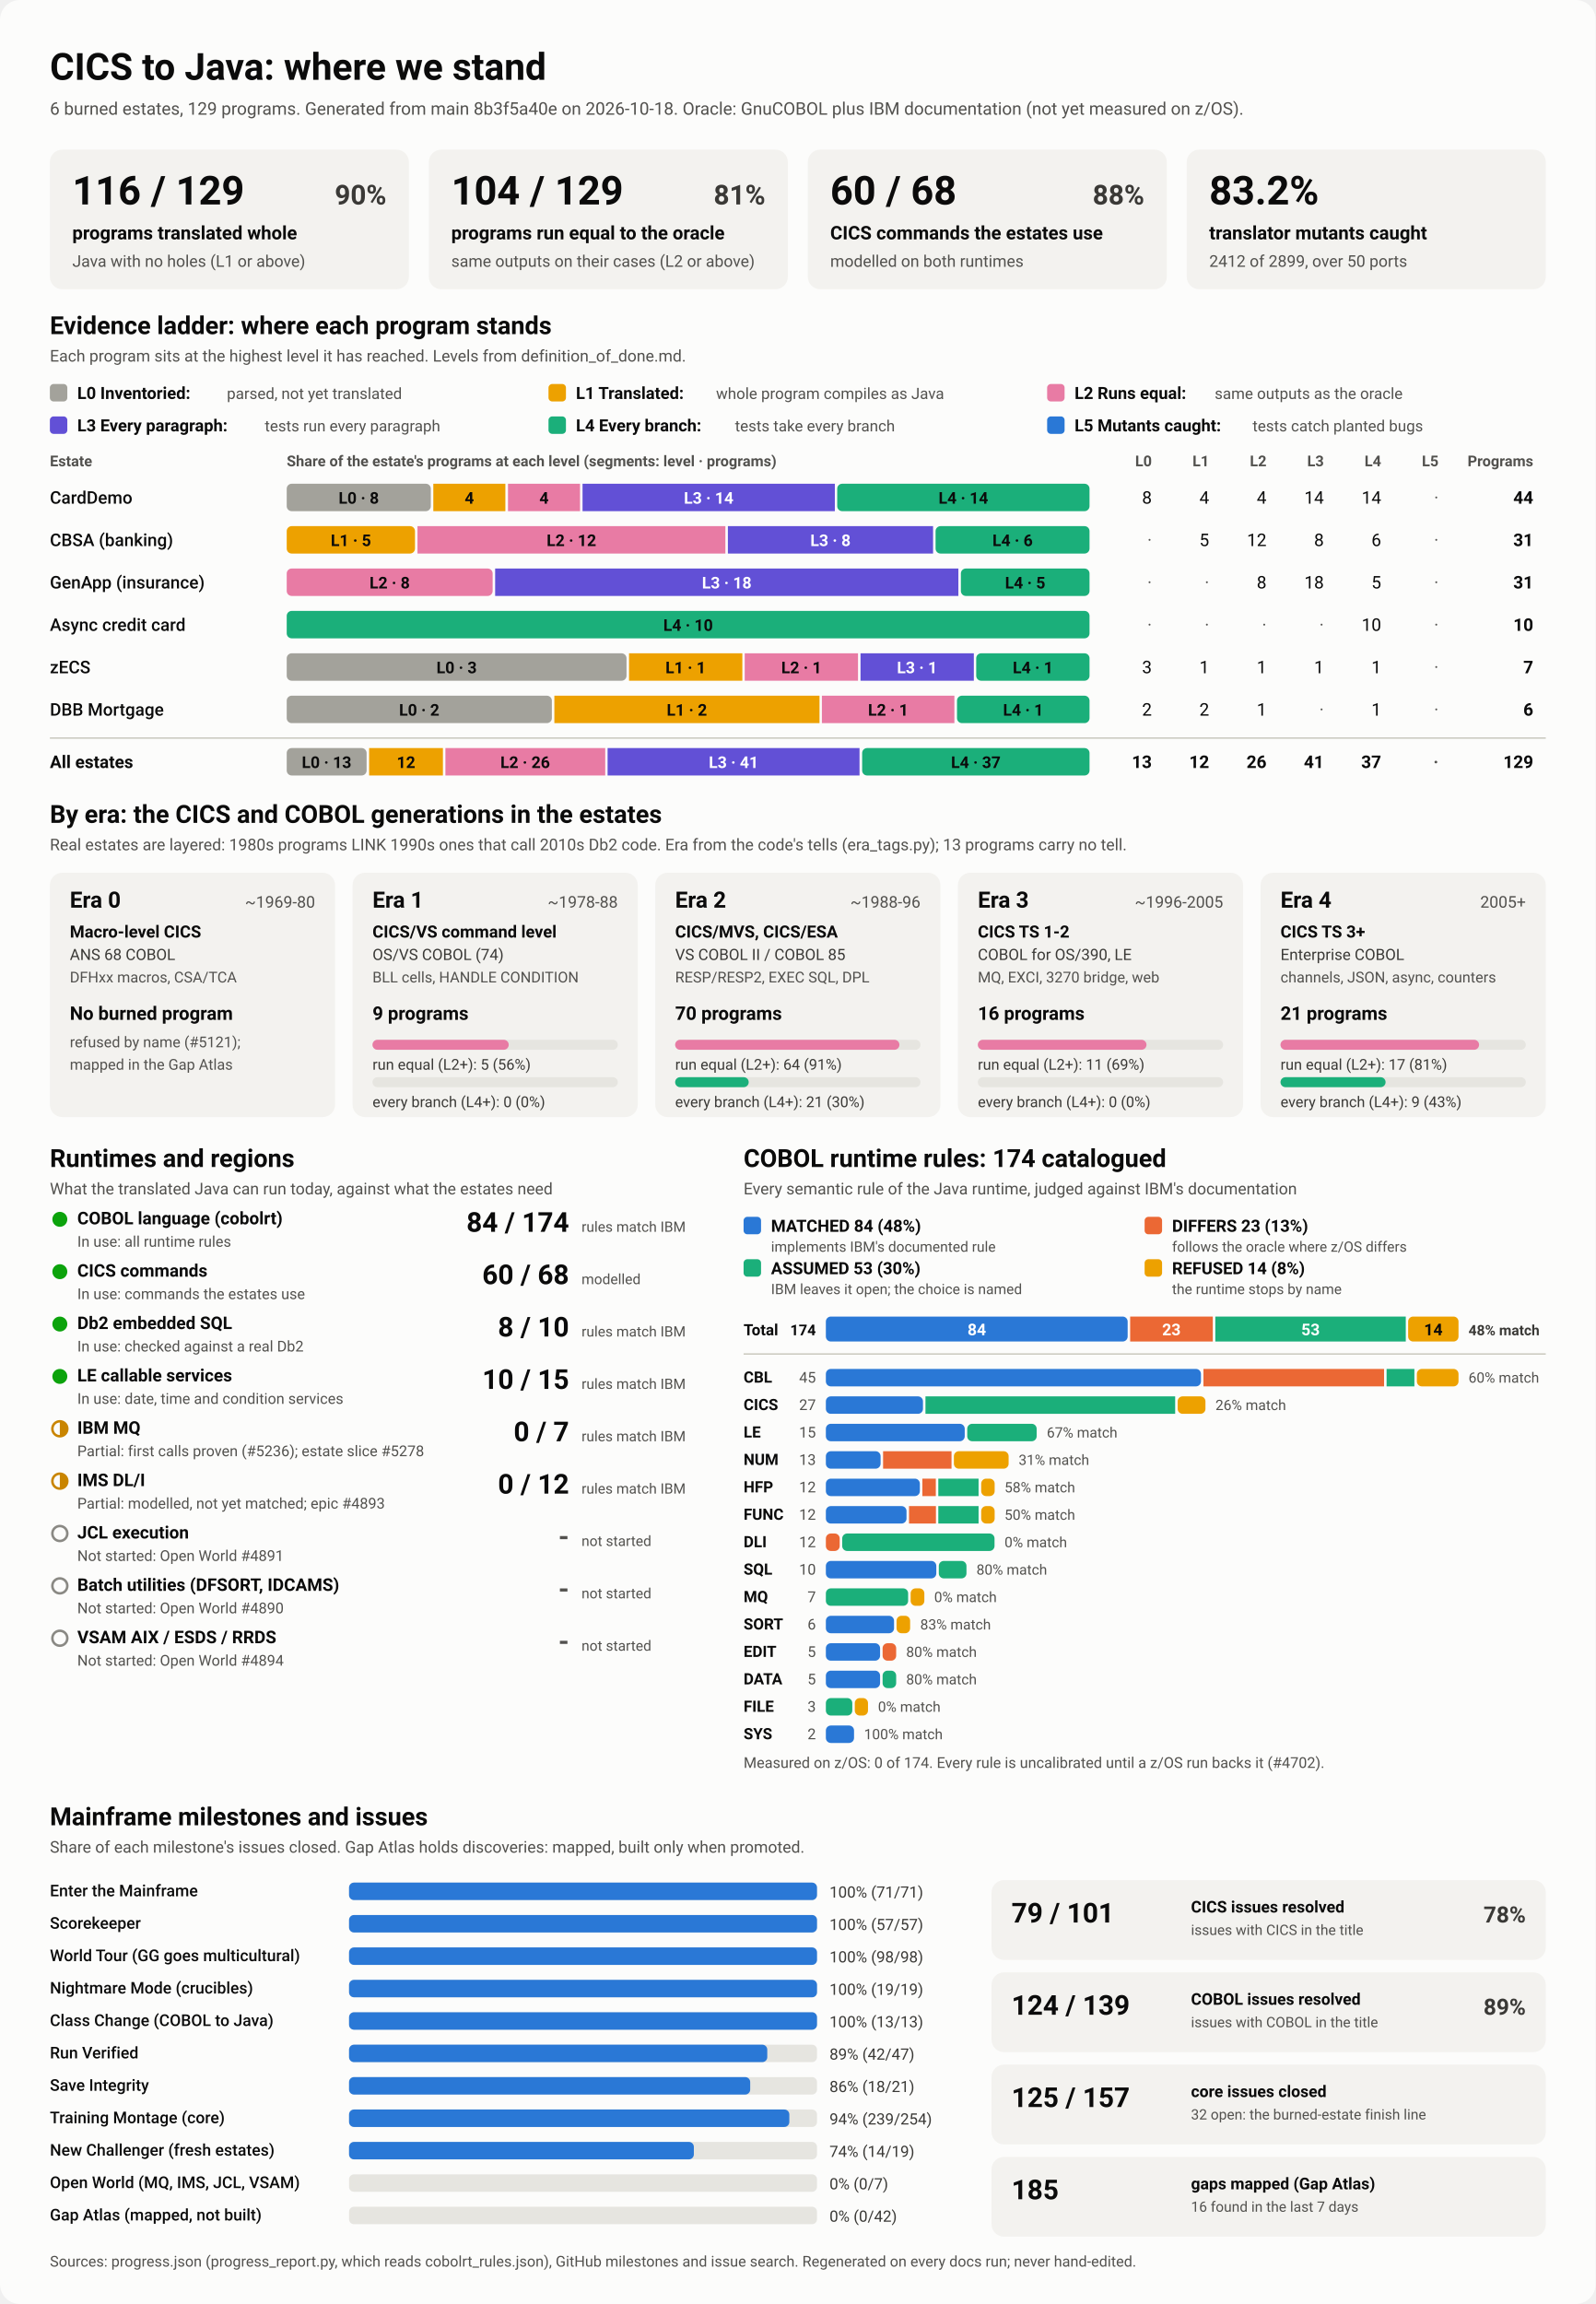
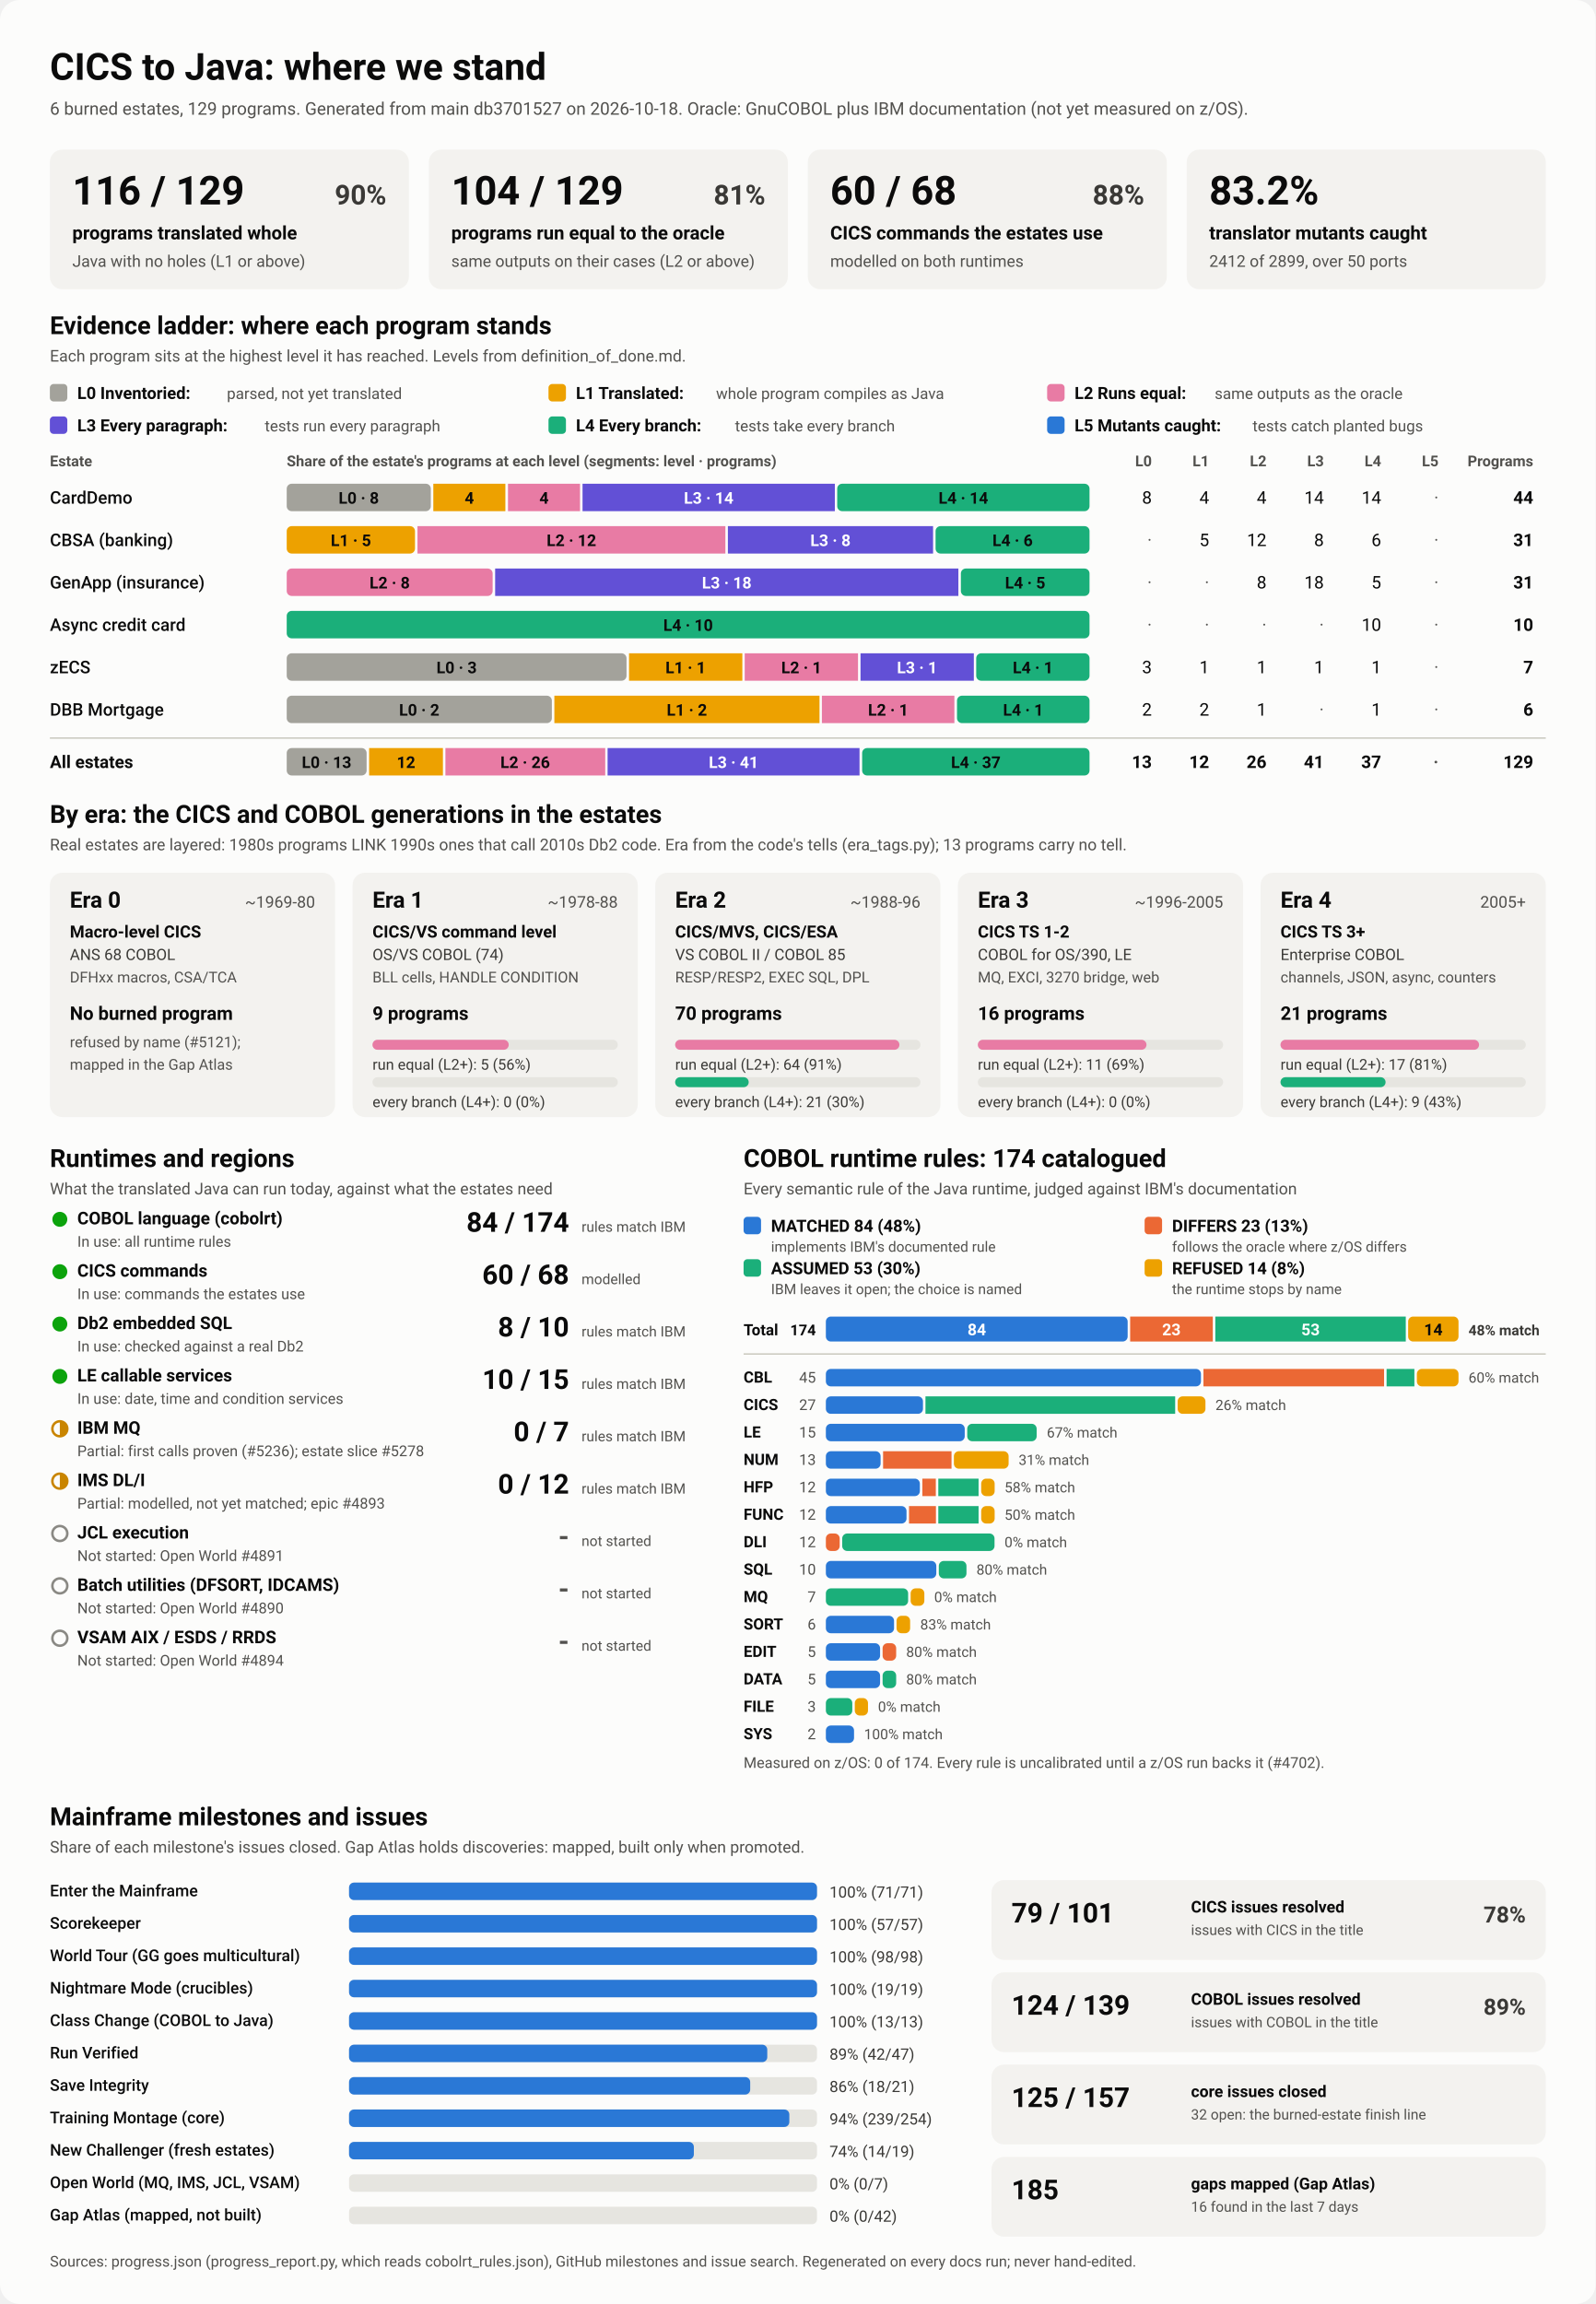
<svg xmlns="http://www.w3.org/2000/svg" viewBox="0 0 1280 1848" width="1280" height="1848" role="img" aria-labelledby="ttl">
  <style>
    svg { font-family: system-ui, -apple-system, 'Segoe UI', Roboto, Helvetica, Arial, sans-serif; }
    .bg { fill: #fcfcfb; }
    .card { fill: #f3f2ef; }
    .track { fill: #e6e5e0; }
    .rule { stroke: #c3c2b7; stroke-width: 1; }
    .t1 { fill: #0b0b0b; } .t2 { fill: #3a3936; } .t3 { fill: #52514e; }
    .on-dark { fill: #ffffff; } .on-light { fill: #0b0b0b; }
    .lv0 { fill: #a3a29b; } .lv1 { fill: #eda100; } .lv2 { fill: #e87ba4; } .lv3 { fill: #6250d6; } .lv4 { fill: #1baf7a; } .lv5 { fill: #2a78d6; } 
    .s0 { fill: #2a78d6; } .s1 { fill: #eb6834; } .s2 { fill: #1baf7a; } .s3 { fill: #eda100; } 
    .prog { fill: #2a78d6; }
    .st-good { fill: #0ca30c; } .st-warn { fill: none; stroke: #c98500; stroke-width: 2; }
    .st-warn-fill { fill: #c98500; } .st-none { fill: none; stroke: #8a8984; stroke-width: 2; }
    @media (prefers-color-scheme: dark) {
      .bg { fill: #1a1a19; } .card { fill: #242422; } .track { fill: #383835; } .rule { stroke: #52514e; }
      .t1 { fill: #f0efec; } .t2 { fill: #dddcd6; } .t3 { fill: #c3c2b7; }
      .on-light { fill: #0b0b0b; } .prog { fill: #3987e5; }
      .lv0 { fill: #6b6a64; } .lv1 { fill: #c98500; } .lv2 { fill: #d55181; } .lv3 { fill: #9085e9; } .lv4 { fill: #199e70; } .lv5 { fill: #3987e5; } 
      .s0 { fill: #3987e5; } .s1 { fill: #d95926; } .s2 { fill: #199e70; } .s3 { fill: #c98500; } 
    }
  </style>
  <rect class="bg" width="1280" height="1848" rx="16" />
  <text x="40.0" y="64.0" class="t1" font-size="30" font-weight="700" text-anchor="start">CICS to Java: where we stand</text>
-   <text x="40.0" y="92.0" class="t3" font-size="14" font-weight="400" text-anchor="start">6 burned estates, 129 programs. Generated from main 8b3f5a40e on 2026-10-18. Oracle: GnuCOBOL plus IBM documentation (not yet measured on z/OS).</text>
+   <text x="40.0" y="92.0" class="t3" font-size="14" font-weight="400" text-anchor="start">6 burned estates, 129 programs. Generated from main db3701527 on 2026-10-18. Oracle: GnuCOBOL plus IBM documentation (not yet measured on z/OS).</text>
  <rect x="40.0" y="120.0" width="288.0" height="112.0" rx="10" class="card" />
  <text x="58.0" y="164.0" class="t1" font-size="32" font-weight="700" text-anchor="start">116 / 129</text>
  <text x="310.0" y="164.0" class="t2" font-size="22" font-weight="600" text-anchor="end">90%</text>
  <text x="58.0" y="192.0" class="t1" font-size="15" font-weight="600" text-anchor="start">programs translated whole</text>
  <text x="58.0" y="214.0" class="t3" font-size="13" font-weight="400" text-anchor="start">Java with no holes (L1 or above)</text>
  <rect x="344.0" y="120.0" width="288.0" height="112.0" rx="10" class="card" />
  <text x="362.0" y="164.0" class="t1" font-size="32" font-weight="700" text-anchor="start">104 / 129</text>
  <text x="614.0" y="164.0" class="t2" font-size="22" font-weight="600" text-anchor="end">81%</text>
  <text x="362.0" y="192.0" class="t1" font-size="15" font-weight="600" text-anchor="start">programs run equal to the oracle</text>
  <text x="362.0" y="214.0" class="t3" font-size="13" font-weight="400" text-anchor="start">same outputs on their cases (L2 or above)</text>
  <rect x="648.0" y="120.0" width="288.0" height="112.0" rx="10" class="card" />
  <text x="666.0" y="164.0" class="t1" font-size="32" font-weight="700" text-anchor="start">60 / 68</text>
  <text x="918.0" y="164.0" class="t2" font-size="22" font-weight="600" text-anchor="end">88%</text>
  <text x="666.0" y="192.0" class="t1" font-size="15" font-weight="600" text-anchor="start">CICS commands the estates use</text>
  <text x="666.0" y="214.0" class="t3" font-size="13" font-weight="400" text-anchor="start">modelled on both runtimes</text>
  <rect x="952.0" y="120.0" width="288.0" height="112.0" rx="10" class="card" />
  <text x="970.0" y="164.0" class="t1" font-size="32" font-weight="700" text-anchor="start">83.2%</text>
  <text x="970.0" y="192.0" class="t1" font-size="15" font-weight="600" text-anchor="start">translator mutants caught</text>
  <text x="970.0" y="214.0" class="t3" font-size="13" font-weight="400" text-anchor="start">2412 of 2899, over 50 ports</text>
  <text x="40.0" y="268.0" class="t1" font-size="20" font-weight="700" text-anchor="start">Evidence ladder: where each program stands</text>
  <text x="40.0" y="290.0" class="t3" font-size="13" font-weight="400" text-anchor="start">Each program sits at the highest level it has reached. Levels from definition_of_done.md.</text>
  <rect x="40.0" y="308.0" width="14.0" height="14.0" rx="3" class="lv0" />
  <text x="62.0" y="320.0" class="t1" font-size="13.5" font-weight="600" text-anchor="start">L0 Inventoried:</text>
  <text x="182.0" y="320.0" class="t3" font-size="12.5" font-weight="400" text-anchor="start">parsed, not yet translated</text>
  <rect x="440.0" y="308.0" width="14.0" height="14.0" rx="3" class="lv1" />
  <text x="462.0" y="320.0" class="t1" font-size="13.5" font-weight="600" text-anchor="start">L1 Translated:</text>
  <text x="574.4" y="320.0" class="t3" font-size="12.5" font-weight="400" text-anchor="start">whole program compiles as Java</text>
  <rect x="840.0" y="308.0" width="14.0" height="14.0" rx="3" class="lv2" />
  <text x="862.0" y="320.0" class="t1" font-size="13.5" font-weight="600" text-anchor="start">L2 Runs equal:</text>
  <text x="974.4" y="320.0" class="t3" font-size="12.5" font-weight="400" text-anchor="start">same outputs as the oracle</text>
  <rect x="40.0" y="334.0" width="14.0" height="14.0" rx="3" class="lv3" />
  <text x="62.0" y="346.0" class="t1" font-size="13.5" font-weight="600" text-anchor="start">L3 Every paragraph:</text>
  <text x="212.4" y="346.0" class="t3" font-size="12.5" font-weight="400" text-anchor="start">tests run every paragraph</text>
  <rect x="440.0" y="334.0" width="14.0" height="14.0" rx="3" class="lv4" />
  <text x="462.0" y="346.0" class="t1" font-size="13.5" font-weight="600" text-anchor="start">L4 Every branch:</text>
  <text x="589.6" y="346.0" class="t3" font-size="12.5" font-weight="400" text-anchor="start">tests take every branch</text>
  <rect x="840.0" y="334.0" width="14.0" height="14.0" rx="3" class="lv5" />
  <text x="862.0" y="346.0" class="t1" font-size="13.5" font-weight="600" text-anchor="start">L5 Mutants caught:</text>
  <text x="1004.8" y="346.0" class="t3" font-size="12.5" font-weight="400" text-anchor="start">tests catch planted bugs</text>
  <text x="40.0" y="374.0" class="t3" font-size="12" font-weight="600" text-anchor="start">Estate</text>
  <text x="230.0" y="374.0" class="t3" font-size="12" font-weight="600" text-anchor="start">Share of the estate's programs at each level (segments: level · programs)</text>
  <text x="924.0" y="374.0" class="t3" font-size="12" font-weight="600" text-anchor="end">L0</text>
  <text x="970.0" y="374.0" class="t3" font-size="12" font-weight="600" text-anchor="end">L1</text>
  <text x="1016.0" y="374.0" class="t3" font-size="12" font-weight="600" text-anchor="end">L2</text>
  <text x="1062.0" y="374.0" class="t3" font-size="12" font-weight="600" text-anchor="end">L3</text>
  <text x="1108.0" y="374.0" class="t3" font-size="12" font-weight="600" text-anchor="end">L4</text>
  <text x="1154.0" y="374.0" class="t3" font-size="12" font-weight="600" text-anchor="end">L5</text>
  <text x="1230.0" y="374.0" class="t3" font-size="12" font-weight="600" text-anchor="end">Programs</text>
  <text x="40.0" y="404.0" class="t1" font-size="14" font-weight="500" text-anchor="start">CardDemo</text>
  <rect x="230.0" y="388.0" width="115.6" height="22.0" rx="4" class="lv0" />
  <text x="287.8" y="404.0" class="on-light" font-size="13" font-weight="600" text-anchor="middle">L0 · 8</text>
  <rect x="347.6" y="388.0" width="57.8" height="22.0" rx="0" class="lv1" />
  <text x="376.5" y="404.0" class="on-light" font-size="13" font-weight="600" text-anchor="middle">4</text>
  <rect x="407.5" y="388.0" width="57.8" height="22.0" rx="0" class="lv2" />
  <text x="436.4" y="404.0" class="on-light" font-size="13" font-weight="600" text-anchor="middle">4</text>
  <rect x="467.3" y="388.0" width="202.4" height="22.0" rx="0" class="lv3" />
  <text x="568.5" y="404.0" class="on-dark" font-size="13" font-weight="600" text-anchor="middle">L3 · 14</text>
  <rect x="671.6" y="388.0" width="202.4" height="22.0" rx="4" class="lv4" />
  <text x="772.8" y="404.0" class="on-light" font-size="13" font-weight="600" text-anchor="middle">L4 · 14</text>
  <text x="924.0" y="404.0" class="t1" font-size="14" font-weight="400" text-anchor="end">8</text>
  <text x="970.0" y="404.0" class="t1" font-size="14" font-weight="400" text-anchor="end">4</text>
  <text x="1016.0" y="404.0" class="t1" font-size="14" font-weight="400" text-anchor="end">4</text>
  <text x="1062.0" y="404.0" class="t1" font-size="14" font-weight="400" text-anchor="end">14</text>
  <text x="1108.0" y="404.0" class="t1" font-size="14" font-weight="400" text-anchor="end">14</text>
  <text x="1154.0" y="404.0" class="t3" font-size="14" font-weight="400" text-anchor="end">·</text>
  <text x="1230.0" y="404.0" class="t1" font-size="14" font-weight="700" text-anchor="end">44</text>
  <text x="40.0" y="438.0" class="t1" font-size="14" font-weight="500" text-anchor="start">CBSA (banking)</text>
  <rect x="230.0" y="422.0" width="102.9" height="22.0" rx="4" class="lv1" />
  <text x="281.5" y="438.0" class="on-light" font-size="13" font-weight="600" text-anchor="middle">L1 · 5</text>
  <rect x="334.9" y="422.0" width="247.0" height="22.0" rx="0" class="lv2" />
  <text x="458.4" y="438.0" class="on-light" font-size="13" font-weight="600" text-anchor="middle">L2 · 12</text>
  <rect x="583.9" y="422.0" width="164.6" height="22.0" rx="0" class="lv3" />
  <text x="666.2" y="438.0" class="on-dark" font-size="13" font-weight="600" text-anchor="middle">L3 · 8</text>
  <rect x="750.5" y="422.0" width="123.5" height="22.0" rx="4" class="lv4" />
  <text x="812.3" y="438.0" class="on-light" font-size="13" font-weight="600" text-anchor="middle">L4 · 6</text>
  <text x="924.0" y="438.0" class="t3" font-size="14" font-weight="400" text-anchor="end">·</text>
  <text x="970.0" y="438.0" class="t1" font-size="14" font-weight="400" text-anchor="end">5</text>
  <text x="1016.0" y="438.0" class="t1" font-size="14" font-weight="400" text-anchor="end">12</text>
  <text x="1062.0" y="438.0" class="t1" font-size="14" font-weight="400" text-anchor="end">8</text>
  <text x="1108.0" y="438.0" class="t1" font-size="14" font-weight="400" text-anchor="end">6</text>
  <text x="1154.0" y="438.0" class="t3" font-size="14" font-weight="400" text-anchor="end">·</text>
  <text x="1230.0" y="438.0" class="t1" font-size="14" font-weight="700" text-anchor="end">31</text>
  <text x="40.0" y="472.0" class="t1" font-size="14" font-weight="500" text-anchor="start">GenApp (insurance)</text>
  <rect x="230.0" y="456.0" width="165.2" height="22.0" rx="4" class="lv2" />
  <text x="312.6" y="472.0" class="on-light" font-size="13" font-weight="600" text-anchor="middle">L2 · 8</text>
  <rect x="397.2" y="456.0" width="371.6" height="22.0" rx="0" class="lv3" />
  <text x="583.0" y="472.0" class="on-dark" font-size="13" font-weight="600" text-anchor="middle">L3 · 18</text>
  <rect x="770.8" y="456.0" width="103.2" height="22.0" rx="4" class="lv4" />
  <text x="822.4" y="472.0" class="on-light" font-size="13" font-weight="600" text-anchor="middle">L4 · 5</text>
  <text x="924.0" y="472.0" class="t3" font-size="14" font-weight="400" text-anchor="end">·</text>
  <text x="970.0" y="472.0" class="t3" font-size="14" font-weight="400" text-anchor="end">·</text>
  <text x="1016.0" y="472.0" class="t1" font-size="14" font-weight="400" text-anchor="end">8</text>
  <text x="1062.0" y="472.0" class="t1" font-size="14" font-weight="400" text-anchor="end">18</text>
  <text x="1108.0" y="472.0" class="t1" font-size="14" font-weight="400" text-anchor="end">5</text>
  <text x="1154.0" y="472.0" class="t3" font-size="14" font-weight="400" text-anchor="end">·</text>
  <text x="1230.0" y="472.0" class="t1" font-size="14" font-weight="700" text-anchor="end">31</text>
  <text x="40.0" y="506.0" class="t1" font-size="14" font-weight="500" text-anchor="start">Async credit card</text>
  <rect x="230.0" y="490.0" width="644.0" height="22.0" rx="4" class="lv4" />
  <text x="552.0" y="506.0" class="on-light" font-size="13" font-weight="600" text-anchor="middle">L4 · 10</text>
  <text x="924.0" y="506.0" class="t3" font-size="14" font-weight="400" text-anchor="end">·</text>
  <text x="970.0" y="506.0" class="t3" font-size="14" font-weight="400" text-anchor="end">·</text>
  <text x="1016.0" y="506.0" class="t3" font-size="14" font-weight="400" text-anchor="end">·</text>
  <text x="1062.0" y="506.0" class="t3" font-size="14" font-weight="400" text-anchor="end">·</text>
  <text x="1108.0" y="506.0" class="t1" font-size="14" font-weight="400" text-anchor="end">10</text>
  <text x="1154.0" y="506.0" class="t3" font-size="14" font-weight="400" text-anchor="end">·</text>
  <text x="1230.0" y="506.0" class="t1" font-size="14" font-weight="700" text-anchor="end">10</text>
  <text x="40.0" y="540.0" class="t1" font-size="14" font-weight="500" text-anchor="start">zECS</text>
  <rect x="230.0" y="524.0" width="272.6" height="22.0" rx="4" class="lv0" />
  <text x="366.3" y="540.0" class="on-light" font-size="13" font-weight="600" text-anchor="middle">L0 · 3</text>
  <rect x="504.6" y="524.0" width="90.9" height="22.0" rx="0" class="lv1" />
  <text x="550.0" y="540.0" class="on-light" font-size="13" font-weight="600" text-anchor="middle">L1 · 1</text>
  <rect x="597.4" y="524.0" width="90.9" height="22.0" rx="0" class="lv2" />
  <text x="642.9" y="540.0" class="on-light" font-size="13" font-weight="600" text-anchor="middle">L2 · 1</text>
  <rect x="690.3" y="524.0" width="90.9" height="22.0" rx="0" class="lv3" />
  <text x="735.7" y="540.0" class="on-dark" font-size="13" font-weight="600" text-anchor="middle">L3 · 1</text>
  <rect x="783.1" y="524.0" width="90.9" height="22.0" rx="4" class="lv4" />
  <text x="828.6" y="540.0" class="on-light" font-size="13" font-weight="600" text-anchor="middle">L4 · 1</text>
  <text x="924.0" y="540.0" class="t1" font-size="14" font-weight="400" text-anchor="end">3</text>
  <text x="970.0" y="540.0" class="t1" font-size="14" font-weight="400" text-anchor="end">1</text>
  <text x="1016.0" y="540.0" class="t1" font-size="14" font-weight="400" text-anchor="end">1</text>
  <text x="1062.0" y="540.0" class="t1" font-size="14" font-weight="400" text-anchor="end">1</text>
  <text x="1108.0" y="540.0" class="t1" font-size="14" font-weight="400" text-anchor="end">1</text>
  <text x="1154.0" y="540.0" class="t3" font-size="14" font-weight="400" text-anchor="end">·</text>
  <text x="1230.0" y="540.0" class="t1" font-size="14" font-weight="700" text-anchor="end">7</text>
  <text x="40.0" y="574.0" class="t1" font-size="14" font-weight="500" text-anchor="start">DBB Mortgage</text>
  <rect x="230.0" y="558.0" width="212.7" height="22.0" rx="4" class="lv0" />
  <text x="336.3" y="574.0" class="on-light" font-size="13" font-weight="600" text-anchor="middle">L0 · 2</text>
  <rect x="444.7" y="558.0" width="212.7" height="22.0" rx="0" class="lv1" />
  <text x="551.0" y="574.0" class="on-light" font-size="13" font-weight="600" text-anchor="middle">L1 · 2</text>
  <rect x="659.3" y="558.0" width="106.3" height="22.0" rx="0" class="lv2" />
  <text x="712.5" y="574.0" class="on-light" font-size="13" font-weight="600" text-anchor="middle">L2 · 1</text>
  <rect x="767.7" y="558.0" width="106.3" height="22.0" rx="4" class="lv4" />
  <text x="820.8" y="574.0" class="on-light" font-size="13" font-weight="600" text-anchor="middle">L4 · 1</text>
  <text x="924.0" y="574.0" class="t1" font-size="14" font-weight="400" text-anchor="end">2</text>
  <text x="970.0" y="574.0" class="t1" font-size="14" font-weight="400" text-anchor="end">2</text>
  <text x="1016.0" y="574.0" class="t1" font-size="14" font-weight="400" text-anchor="end">1</text>
  <text x="1062.0" y="574.0" class="t3" font-size="14" font-weight="400" text-anchor="end">·</text>
  <text x="1108.0" y="574.0" class="t1" font-size="14" font-weight="400" text-anchor="end">1</text>
  <text x="1154.0" y="574.0" class="t3" font-size="14" font-weight="400" text-anchor="end">·</text>
  <text x="1230.0" y="574.0" class="t1" font-size="14" font-weight="700" text-anchor="end">6</text>
  <line x1="40" x2="1240" y1="592" y2="592" class="rule" />
  <text x="40.0" y="616.0" class="t1" font-size="14" font-weight="700" text-anchor="start">All estates</text>
  <rect x="230.0" y="600.0" width="64.1" height="22.0" rx="4" class="lv0" />
  <text x="262.0" y="616.0" class="on-light" font-size="13" font-weight="600" text-anchor="middle">L0 · 13</text>
  <rect x="296.1" y="600.0" width="59.2" height="22.0" rx="0" class="lv1" />
  <text x="325.7" y="616.0" class="on-light" font-size="13" font-weight="600" text-anchor="middle">12</text>
  <rect x="357.3" y="600.0" width="128.2" height="22.0" rx="0" class="lv2" />
  <text x="421.3" y="616.0" class="on-light" font-size="13" font-weight="600" text-anchor="middle">L2 · 26</text>
  <rect x="487.4" y="600.0" width="202.1" height="22.0" rx="0" class="lv3" />
  <text x="588.5" y="616.0" class="on-dark" font-size="13" font-weight="600" text-anchor="middle">L3 · 41</text>
  <rect x="691.6" y="600.0" width="182.4" height="22.0" rx="4" class="lv4" />
  <text x="782.8" y="616.0" class="on-light" font-size="13" font-weight="600" text-anchor="middle">L4 · 37</text>
  <text x="924.0" y="616.0" class="t1" font-size="14" font-weight="700" text-anchor="end">13</text>
  <text x="970.0" y="616.0" class="t1" font-size="14" font-weight="700" text-anchor="end">12</text>
  <text x="1016.0" y="616.0" class="t1" font-size="14" font-weight="700" text-anchor="end">26</text>
  <text x="1062.0" y="616.0" class="t1" font-size="14" font-weight="700" text-anchor="end">41</text>
  <text x="1108.0" y="616.0" class="t1" font-size="14" font-weight="700" text-anchor="end">37</text>
  <text x="1154.0" y="616.0" class="t3" font-size="14" font-weight="700" text-anchor="end">·</text>
  <text x="1230.0" y="616.0" class="t1" font-size="14" font-weight="700" text-anchor="end">129</text>
  <text x="40.0" y="660.0" class="t1" font-size="20" font-weight="700" text-anchor="start">By era: the CICS and COBOL generations in the estates</text>
  <text x="40.0" y="682.0" class="t3" font-size="13" font-weight="400" text-anchor="start">Real estates are layered: 1980s programs LINK 1990s ones that call 2010s Db2 code. Era from the code's tells (era_tags.py); 13 programs carry no tell.</text>
  <rect x="40.0" y="700.0" width="228.8" height="196.0" rx="10" class="card" />
  <text x="56.0" y="728.0" class="t1" font-size="18" font-weight="700" text-anchor="start">Era 0</text>
  <text x="252.8" y="728.0" class="t3" font-size="13" font-weight="400" text-anchor="end">~1969-80</text>
  <text x="56.0" y="752.0" class="t1" font-size="13.5" font-weight="600" text-anchor="start">Macro-level CICS</text>
  <text x="56.0" y="770.0" class="t2" font-size="12.5" font-weight="400" text-anchor="start">ANS 68 COBOL</text>
  <text x="56.0" y="788.0" class="t3" font-size="12" font-weight="400" text-anchor="start">DFHxx macros, CSA/TCA</text>
  <text x="56.0" y="818.0" class="t1" font-size="15" font-weight="700" text-anchor="start">No burned program</text>
  <text x="56.0" y="840.0" class="t3" font-size="12" font-weight="400" text-anchor="start">refused by name (#5121);</text>
  <text x="56.0" y="858.0" class="t3" font-size="12" font-weight="400" text-anchor="start">mapped in the Gap Atlas</text>
  <rect x="282.8" y="700.0" width="228.8" height="196.0" rx="10" class="card" />
  <text x="298.8" y="728.0" class="t1" font-size="18" font-weight="700" text-anchor="start">Era 1</text>
  <text x="495.6" y="728.0" class="t3" font-size="13" font-weight="400" text-anchor="end">~1978-88</text>
  <text x="298.8" y="752.0" class="t1" font-size="13.5" font-weight="600" text-anchor="start">CICS/VS command level</text>
  <text x="298.8" y="770.0" class="t2" font-size="12.5" font-weight="400" text-anchor="start">OS/VS COBOL (74)</text>
  <text x="298.8" y="788.0" class="t3" font-size="12" font-weight="400" text-anchor="start">BLL cells, HANDLE CONDITION</text>
  <text x="298.8" y="818.0" class="t1" font-size="15" font-weight="700" text-anchor="start">9 programs</text>
  <rect x="298.8" y="834.0" width="196.8" height="8.0" rx="4" class="track" />
  <rect x="298.8" y="834.0" width="109.3" height="8.0" rx="4" class="lv2" />
  <text x="298.8" y="858.0" class="t2" font-size="12" font-weight="400" text-anchor="start">run equal (L2+): 5 (56%)</text>
  <rect x="298.8" y="864.0" width="196.8" height="8.0" rx="4" class="track" />
  <text x="298.8" y="888.0" class="t2" font-size="12" font-weight="400" text-anchor="start">every branch (L4+): 0 (0%)</text>
  <rect x="525.6" y="700.0" width="228.8" height="196.0" rx="10" class="card" />
  <text x="541.6" y="728.0" class="t1" font-size="18" font-weight="700" text-anchor="start">Era 2</text>
  <text x="738.4" y="728.0" class="t3" font-size="13" font-weight="400" text-anchor="end">~1988-96</text>
  <text x="541.6" y="752.0" class="t1" font-size="13.5" font-weight="600" text-anchor="start">CICS/MVS, CICS/ESA</text>
  <text x="541.6" y="770.0" class="t2" font-size="12.5" font-weight="400" text-anchor="start">VS COBOL II / COBOL 85</text>
  <text x="541.6" y="788.0" class="t3" font-size="12" font-weight="400" text-anchor="start">RESP/RESP2, EXEC SQL, DPL</text>
  <text x="541.6" y="818.0" class="t1" font-size="15" font-weight="700" text-anchor="start">70 programs</text>
  <rect x="541.6" y="834.0" width="196.8" height="8.0" rx="4" class="track" />
  <rect x="541.6" y="834.0" width="179.9" height="8.0" rx="4" class="lv2" />
  <text x="541.6" y="858.0" class="t2" font-size="12" font-weight="400" text-anchor="start">run equal (L2+): 64 (91%)</text>
  <rect x="541.6" y="864.0" width="196.8" height="8.0" rx="4" class="track" />
  <rect x="541.6" y="864.0" width="59.0" height="8.0" rx="4" class="lv4" />
  <text x="541.6" y="888.0" class="t2" font-size="12" font-weight="400" text-anchor="start">every branch (L4+): 21 (30%)</text>
  <rect x="768.4" y="700.0" width="228.8" height="196.0" rx="10" class="card" />
  <text x="784.4" y="728.0" class="t1" font-size="18" font-weight="700" text-anchor="start">Era 3</text>
  <text x="981.2" y="728.0" class="t3" font-size="13" font-weight="400" text-anchor="end">~1996-2005</text>
  <text x="784.4" y="752.0" class="t1" font-size="13.5" font-weight="600" text-anchor="start">CICS TS 1-2</text>
  <text x="784.4" y="770.0" class="t2" font-size="12.5" font-weight="400" text-anchor="start">COBOL for OS/390, LE</text>
  <text x="784.4" y="788.0" class="t3" font-size="12" font-weight="400" text-anchor="start">MQ, EXCI, 3270 bridge, web</text>
  <text x="784.4" y="818.0" class="t1" font-size="15" font-weight="700" text-anchor="start">16 programs</text>
  <rect x="784.4" y="834.0" width="196.8" height="8.0" rx="4" class="track" />
  <rect x="784.4" y="834.0" width="135.3" height="8.0" rx="4" class="lv2" />
  <text x="784.4" y="858.0" class="t2" font-size="12" font-weight="400" text-anchor="start">run equal (L2+): 11 (69%)</text>
  <rect x="784.4" y="864.0" width="196.8" height="8.0" rx="4" class="track" />
  <text x="784.4" y="888.0" class="t2" font-size="12" font-weight="400" text-anchor="start">every branch (L4+): 0 (0%)</text>
  <rect x="1011.2" y="700.0" width="228.8" height="196.0" rx="10" class="card" />
  <text x="1027.2" y="728.0" class="t1" font-size="18" font-weight="700" text-anchor="start">Era 4</text>
  <text x="1224.0" y="728.0" class="t3" font-size="13" font-weight="400" text-anchor="end">2005+</text>
  <text x="1027.2" y="752.0" class="t1" font-size="13.5" font-weight="600" text-anchor="start">CICS TS 3+</text>
  <text x="1027.2" y="770.0" class="t2" font-size="12.5" font-weight="400" text-anchor="start">Enterprise COBOL</text>
  <text x="1027.2" y="788.0" class="t3" font-size="12" font-weight="400" text-anchor="start">channels, JSON, async, counters</text>
  <text x="1027.2" y="818.0" class="t1" font-size="15" font-weight="700" text-anchor="start">21 programs</text>
  <rect x="1027.2" y="834.0" width="196.8" height="8.0" rx="4" class="track" />
  <rect x="1027.2" y="834.0" width="159.3" height="8.0" rx="4" class="lv2" />
  <text x="1027.2" y="858.0" class="t2" font-size="12" font-weight="400" text-anchor="start">run equal (L2+): 17 (81%)</text>
  <rect x="1027.2" y="864.0" width="196.8" height="8.0" rx="4" class="track" />
  <rect x="1027.2" y="864.0" width="84.3" height="8.0" rx="4" class="lv4" />
  <text x="1027.2" y="888.0" class="t2" font-size="12" font-weight="400" text-anchor="start">every branch (L4+): 9 (43%)</text>
  <text x="40.0" y="936.0" class="t1" font-size="20" font-weight="700" text-anchor="start">Runtimes and regions</text>
  <text x="40.0" y="958.0" class="t3" font-size="13" font-weight="400" text-anchor="start">What the translated Java can run today, against what the estates need</text>
  <circle cx="48" cy="978" r="6" class="st-good" />
  <text x="62.0" y="982.0" class="t1" font-size="14" font-weight="600" text-anchor="start">COBOL language (cobolrt)</text>
  <text x="62.0" y="1000.0" class="t3" font-size="12" font-weight="400" text-anchor="start">In use: all runtime rules</text>
  <text x="456.5" y="988.0" class="t1" font-size="22" font-weight="700" text-anchor="end">84 / 174</text>
  <text x="466.5" y="988.0" class="t3" font-size="11.5" font-weight="400" text-anchor="start">rules match IBM</text>
  <circle cx="48" cy="1020" r="6" class="st-good" />
  <text x="62.0" y="1024.0" class="t1" font-size="14" font-weight="600" text-anchor="start">CICS commands</text>
  <text x="62.0" y="1042.0" class="t3" font-size="12" font-weight="400" text-anchor="start">In use: commands the estates use</text>
  <text x="456.5" y="1030.0" class="t1" font-size="22" font-weight="700" text-anchor="end">60 / 68</text>
  <text x="466.5" y="1030.0" class="t3" font-size="11.5" font-weight="400" text-anchor="start">modelled</text>
  <circle cx="48" cy="1062" r="6" class="st-good" />
  <text x="62.0" y="1066.0" class="t1" font-size="14" font-weight="600" text-anchor="start">Db2 embedded SQL</text>
  <text x="62.0" y="1084.0" class="t3" font-size="12" font-weight="400" text-anchor="start">In use: checked against a real Db2</text>
  <text x="456.5" y="1072.0" class="t1" font-size="22" font-weight="700" text-anchor="end">8 / 10</text>
  <text x="466.5" y="1072.0" class="t3" font-size="11.5" font-weight="400" text-anchor="start">rules match IBM</text>
  <circle cx="48" cy="1104" r="6" class="st-good" />
  <text x="62.0" y="1108.0" class="t1" font-size="14" font-weight="600" text-anchor="start">LE callable services</text>
  <text x="62.0" y="1126.0" class="t3" font-size="12" font-weight="400" text-anchor="start">In use: date, time and condition services</text>
  <text x="456.5" y="1114.0" class="t1" font-size="22" font-weight="700" text-anchor="end">10 / 15</text>
  <text x="466.5" y="1114.0" class="t3" font-size="11.5" font-weight="400" text-anchor="start">rules match IBM</text>
  <circle cx="48" cy="1146" r="6" class="st-warn" />
  <path d="M 48 1140 A 6 6 0 0 1 48 1152 Z" class="st-warn-fill" />
  <text x="62.0" y="1150.0" class="t1" font-size="14" font-weight="600" text-anchor="start">IBM MQ</text>
  <text x="62.0" y="1168.0" class="t3" font-size="12" font-weight="400" text-anchor="start">Partial: first calls proven (#5236); estate slice #5278</text>
  <text x="456.5" y="1156.0" class="t1" font-size="22" font-weight="700" text-anchor="end">0 / 7</text>
  <text x="466.5" y="1156.0" class="t3" font-size="11.5" font-weight="400" text-anchor="start">rules match IBM</text>
  <circle cx="48" cy="1188" r="6" class="st-warn" />
  <path d="M 48 1182 A 6 6 0 0 1 48 1194 Z" class="st-warn-fill" />
  <text x="62.0" y="1192.0" class="t1" font-size="14" font-weight="600" text-anchor="start">IMS DL/I</text>
  <text x="62.0" y="1210.0" class="t3" font-size="12" font-weight="400" text-anchor="start">Partial: modelled, not yet matched; epic #4893</text>
  <text x="456.5" y="1198.0" class="t1" font-size="22" font-weight="700" text-anchor="end">0 / 12</text>
  <text x="466.5" y="1198.0" class="t3" font-size="11.5" font-weight="400" text-anchor="start">rules match IBM</text>
  <circle cx="48" cy="1230" r="6" class="st-none" />
  <text x="62.0" y="1234.0" class="t1" font-size="14" font-weight="600" text-anchor="start">JCL execution</text>
  <text x="62.0" y="1252.0" class="t3" font-size="12" font-weight="400" text-anchor="start">Not started: Open World #4891</text>
  <text x="456.5" y="1240.0" class="t3" font-size="22" font-weight="700" text-anchor="end">-</text>
  <text x="466.5" y="1240.0" class="t3" font-size="11.5" font-weight="400" text-anchor="start">not started</text>
  <circle cx="48" cy="1272" r="6" class="st-none" />
  <text x="62.0" y="1276.0" class="t1" font-size="14" font-weight="600" text-anchor="start">Batch utilities (DFSORT, IDCAMS)</text>
  <text x="62.0" y="1294.0" class="t3" font-size="12" font-weight="400" text-anchor="start">Not started: Open World #4890</text>
  <text x="456.5" y="1282.0" class="t3" font-size="22" font-weight="700" text-anchor="end">-</text>
  <text x="466.5" y="1282.0" class="t3" font-size="11.5" font-weight="400" text-anchor="start">not started</text>
  <circle cx="48" cy="1314" r="6" class="st-none" />
  <text x="62.0" y="1318.0" class="t1" font-size="14" font-weight="600" text-anchor="start">VSAM AIX / ESDS / RRDS</text>
  <text x="62.0" y="1336.0" class="t3" font-size="12" font-weight="400" text-anchor="start">Not started: Open World #4894</text>
  <text x="456.5" y="1324.0" class="t3" font-size="22" font-weight="700" text-anchor="end">-</text>
  <text x="466.5" y="1324.0" class="t3" font-size="11.5" font-weight="400" text-anchor="start">not started</text>
  <text x="596.5" y="936.0" class="t1" font-size="20" font-weight="700" text-anchor="start">COBOL runtime rules: 174 catalogued</text>
  <text x="596.5" y="958.0" class="t3" font-size="13" font-weight="400" text-anchor="start">Every semantic rule of the Java runtime, judged against IBM's documentation</text>
  <rect x="596.5" y="976.0" width="14.0" height="14.0" rx="3" class="s0" />
  <text x="618.5" y="988.0" class="t1" font-size="13.5" font-weight="600" text-anchor="start">MATCHED  84 (48%)</text>
  <text x="618.5" y="1004.0" class="t3" font-size="11.5" font-weight="400" text-anchor="start">implements IBM's documented rule</text>
  <rect x="918.2" y="976.0" width="14.0" height="14.0" rx="3" class="s1" />
  <text x="940.2" y="988.0" class="t1" font-size="13.5" font-weight="600" text-anchor="start">DIFFERS  23 (13%)</text>
  <text x="940.2" y="1004.0" class="t3" font-size="11.5" font-weight="400" text-anchor="start">follows the oracle where z/OS differs</text>
  <rect x="596.5" y="1010.0" width="14.0" height="14.0" rx="3" class="s2" />
  <text x="618.5" y="1022.0" class="t1" font-size="13.5" font-weight="600" text-anchor="start">ASSUMED  53 (30%)</text>
  <text x="618.5" y="1038.0" class="t3" font-size="11.5" font-weight="400" text-anchor="start">IBM leaves it open; the choice is named</text>
  <rect x="918.2" y="1010.0" width="14.0" height="14.0" rx="3" class="s3" />
  <text x="940.2" y="1022.0" class="t1" font-size="13.5" font-weight="600" text-anchor="start">REFUSED  14 (8%)</text>
  <text x="940.2" y="1038.0" class="t3" font-size="11.5" font-weight="400" text-anchor="start">the runtime stops by name</text>
  <text x="596.5" y="1071.0" class="t1" font-size="12.5" font-weight="700" text-anchor="start">Total</text>
  <text x="654.5" y="1071.0" class="t1" font-size="12" font-weight="700" text-anchor="end">174</text>
  <rect x="662.5" y="1056.0" width="242.1" height="20.0" rx="4" class="s0" />
  <text x="783.6" y="1071.0" class="on-dark" font-size="13" font-weight="600" text-anchor="middle">84</text>
  <rect x="906.6" y="1056.0" width="66.3" height="20.0" rx="0" class="s1" />
  <text x="939.7" y="1071.0" class="on-dark" font-size="13" font-weight="600" text-anchor="middle">23</text>
  <rect x="974.9" y="1056.0" width="152.8" height="20.0" rx="0" class="s2" />
  <text x="1051.3" y="1071.0" class="on-dark" font-size="13" font-weight="600" text-anchor="middle">53</text>
  <rect x="1129.6" y="1056.0" width="40.4" height="20.0" rx="4" class="s3" />
  <text x="1149.8" y="1071.0" class="on-light" font-size="13" font-weight="600" text-anchor="middle">14</text>
  <text x="1178.0" y="1071.0" class="t2" font-size="11.5" font-weight="600" text-anchor="start">48% match</text>
  <line x1="596.5" x2="1240.0" y1="1086" y2="1086" class="rule" />
  <text x="596.5" y="1109.0" class="t1" font-size="12.5" font-weight="600" text-anchor="start">CBL</text>
  <text x="654.5" y="1109.0" class="t3" font-size="12" font-weight="400" text-anchor="end">45</text>
  <rect x="662.5" y="1098.0" width="300.9" height="14.0" rx="4" class="s0" />
  <rect x="965.4" y="1098.0" width="144.9" height="14.0" rx="0" class="s1" />
  <rect x="1112.3" y="1098.0" width="22.3" height="14.0" rx="0" class="s2" />
  <rect x="1136.6" y="1098.0" width="33.4" height="14.0" rx="4" class="s3" />
  <text x="1178.0" y="1109.0" class="t3" font-size="11.5" font-weight="400" text-anchor="start">60% match</text>
  <text x="596.5" y="1131.0" class="t1" font-size="12.5" font-weight="600" text-anchor="start">CICS</text>
  <text x="654.5" y="1131.0" class="t3" font-size="12" font-weight="400" text-anchor="end">27</text>
  <rect x="662.5" y="1120.0" width="77.9" height="14.0" rx="4" class="s0" />
  <rect x="742.4" y="1120.0" width="200.3" height="14.0" rx="0" class="s2" />
  <rect x="944.7" y="1120.0" width="22.3" height="14.0" rx="4" class="s3" />
  <text x="975.0" y="1131.0" class="t3" font-size="11.5" font-weight="400" text-anchor="start">26% match</text>
  <text x="596.5" y="1153.0" class="t1" font-size="12.5" font-weight="600" text-anchor="start">LE</text>
  <text x="654.5" y="1153.0" class="t3" font-size="12" font-weight="400" text-anchor="end">15</text>
  <rect x="662.5" y="1142.0" width="111.4" height="14.0" rx="4" class="s0" />
  <rect x="775.9" y="1142.0" width="55.7" height="14.0" rx="4" class="s2" />
  <text x="839.7" y="1153.0" class="t3" font-size="11.5" font-weight="400" text-anchor="start">67% match</text>
  <text x="596.5" y="1175.0" class="t1" font-size="12.5" font-weight="600" text-anchor="start">NUM</text>
  <text x="654.5" y="1175.0" class="t3" font-size="12" font-weight="400" text-anchor="end">13</text>
  <rect x="662.5" y="1164.0" width="43.9" height="14.0" rx="4" class="s0" />
  <rect x="708.4" y="1164.0" width="54.9" height="14.0" rx="0" class="s1" />
  <rect x="765.2" y="1164.0" width="43.9" height="14.0" rx="4" class="s3" />
  <text x="817.1" y="1175.0" class="t3" font-size="11.5" font-weight="400" text-anchor="start">31% match</text>
  <text x="596.5" y="1197.0" class="t1" font-size="12.5" font-weight="600" text-anchor="start">HFP</text>
  <text x="654.5" y="1197.0" class="t3" font-size="12" font-weight="400" text-anchor="end">12</text>
  <rect x="662.5" y="1186.0" width="75.4" height="14.0" rx="4" class="s0" />
  <rect x="739.9" y="1186.0" width="10.8" height="14.0" rx="0" class="s1" />
  <rect x="752.7" y="1186.0" width="32.3" height="14.0" rx="0" class="s2" />
  <rect x="787.1" y="1186.0" width="10.8" height="14.0" rx="4" class="s3" />
  <text x="805.8" y="1197.0" class="t3" font-size="11.5" font-weight="400" text-anchor="start">58% match</text>
  <text x="596.5" y="1219.0" class="t1" font-size="12.5" font-weight="600" text-anchor="start">FUNC</text>
  <text x="654.5" y="1219.0" class="t3" font-size="12" font-weight="400" text-anchor="end">12</text>
  <rect x="662.5" y="1208.0" width="64.7" height="14.0" rx="4" class="s0" />
  <rect x="729.2" y="1208.0" width="21.6" height="14.0" rx="0" class="s1" />
  <rect x="752.7" y="1208.0" width="32.3" height="14.0" rx="0" class="s2" />
  <rect x="787.1" y="1208.0" width="10.8" height="14.0" rx="4" class="s3" />
  <text x="805.8" y="1219.0" class="t3" font-size="11.5" font-weight="400" text-anchor="start">50% match</text>
  <text x="596.5" y="1241.0" class="t1" font-size="12.5" font-weight="600" text-anchor="start">DLI</text>
  <text x="654.5" y="1241.0" class="t3" font-size="12" font-weight="400" text-anchor="end">12</text>
  <rect x="662.5" y="1230.0" width="11.1" height="14.0" rx="4" class="s1" />
  <rect x="675.6" y="1230.0" width="122.2" height="14.0" rx="4" class="s2" />
  <text x="805.8" y="1241.0" class="t3" font-size="11.5" font-weight="400" text-anchor="start">0% match</text>
  <text x="596.5" y="1263.0" class="t1" font-size="12.5" font-weight="600" text-anchor="start">SQL</text>
  <text x="654.5" y="1263.0" class="t3" font-size="12" font-weight="400" text-anchor="end">10</text>
  <rect x="662.5" y="1252.0" width="88.6" height="14.0" rx="4" class="s0" />
  <rect x="753.1" y="1252.0" width="22.2" height="14.0" rx="4" class="s2" />
  <text x="783.3" y="1263.0" class="t3" font-size="11.5" font-weight="400" text-anchor="start">80% match</text>
  <text x="596.5" y="1285.0" class="t1" font-size="12.5" font-weight="600" text-anchor="start">MQ</text>
  <text x="654.5" y="1285.0" class="t3" font-size="12" font-weight="400" text-anchor="end">7</text>
  <rect x="662.5" y="1274.0" width="66.0" height="14.0" rx="4" class="s2" />
  <rect x="730.5" y="1274.0" width="11.0" height="14.0" rx="4" class="s3" />
  <text x="749.4" y="1285.0" class="t3" font-size="11.5" font-weight="400" text-anchor="start">0% match</text>
  <text x="596.5" y="1307.0" class="t1" font-size="12.5" font-weight="600" text-anchor="start">SORT</text>
  <text x="654.5" y="1307.0" class="t3" font-size="12" font-weight="400" text-anchor="end">6</text>
  <rect x="662.5" y="1296.0" width="54.7" height="14.0" rx="4" class="s0" />
  <rect x="719.2" y="1296.0" width="10.9" height="14.0" rx="4" class="s3" />
  <text x="738.2" y="1307.0" class="t3" font-size="11.5" font-weight="400" text-anchor="start">83% match</text>
  <text x="596.5" y="1329.0" class="t1" font-size="12.5" font-weight="600" text-anchor="start">EDIT</text>
  <text x="654.5" y="1329.0" class="t3" font-size="12" font-weight="400" text-anchor="end">5</text>
  <rect x="662.5" y="1318.0" width="43.5" height="14.0" rx="4" class="s0" />
  <rect x="708.0" y="1318.0" width="10.9" height="14.0" rx="4" class="s1" />
  <text x="726.9" y="1329.0" class="t3" font-size="11.5" font-weight="400" text-anchor="start">80% match</text>
  <text x="596.5" y="1351.0" class="t1" font-size="12.5" font-weight="600" text-anchor="start">DATA</text>
  <text x="654.5" y="1351.0" class="t3" font-size="12" font-weight="400" text-anchor="end">5</text>
  <rect x="662.5" y="1340.0" width="43.5" height="14.0" rx="4" class="s0" />
  <rect x="708.0" y="1340.0" width="10.9" height="14.0" rx="4" class="s2" />
  <text x="726.9" y="1351.0" class="t3" font-size="11.5" font-weight="400" text-anchor="start">80% match</text>
  <text x="596.5" y="1373.0" class="t1" font-size="12.5" font-weight="600" text-anchor="start">FILE</text>
  <text x="654.5" y="1373.0" class="t3" font-size="12" font-weight="400" text-anchor="end">3</text>
  <rect x="662.5" y="1362.0" width="21.2" height="14.0" rx="4" class="s2" />
  <rect x="685.7" y="1362.0" width="10.6" height="14.0" rx="4" class="s3" />
  <text x="704.3" y="1373.0" class="t3" font-size="11.5" font-weight="400" text-anchor="start">0% match</text>
  <text x="596.5" y="1395.0" class="t1" font-size="12.5" font-weight="600" text-anchor="start">SYS</text>
  <text x="654.5" y="1395.0" class="t3" font-size="12" font-weight="400" text-anchor="end">2</text>
  <rect x="662.5" y="1384.0" width="22.6" height="14.0" rx="4" class="s0" />
  <text x="693.1" y="1395.0" class="t3" font-size="11.5" font-weight="400" text-anchor="start">100% match</text>
  <text x="596.5" y="1418.0" class="t3" font-size="12" font-weight="400" text-anchor="start">Measured on z/OS: 0 of 174. Every rule is uncalibrated until a z/OS run backs it (#4702).</text>
  <text x="40.0" y="1464.0" class="t1" font-size="20" font-weight="700" text-anchor="start">Mainframe milestones and issues</text>
  <text x="40.0" y="1486.0" class="t3" font-size="13" font-weight="400" text-anchor="start">Share of each milestone's issues closed. Gap Atlas holds discoveries: mapped, built only when promoted.</text>
  <text x="40.0" y="1521.0" class="t1" font-size="13" font-weight="500" text-anchor="start">Enter the Mainframe</text>
  <rect x="280.0" y="1510.0" width="375.4" height="14.0" rx="4" class="track" />
  <rect x="280.0" y="1510.0" width="375.4" height="14.0" rx="4" class="prog" />
  <text x="665.4" y="1522.0" class="t2" font-size="12.5" font-weight="400" text-anchor="start">100%  (71/71)</text>
  <text x="40.0" y="1547.0" class="t1" font-size="13" font-weight="500" text-anchor="start">Scorekeeper</text>
  <rect x="280.0" y="1536.0" width="375.4" height="14.0" rx="4" class="track" />
  <rect x="280.0" y="1536.0" width="375.4" height="14.0" rx="4" class="prog" />
  <text x="665.4" y="1548.0" class="t2" font-size="12.5" font-weight="400" text-anchor="start">100%  (57/57)</text>
  <text x="40.0" y="1573.0" class="t1" font-size="13" font-weight="500" text-anchor="start">World Tour (GG goes multicultural)</text>
  <rect x="280.0" y="1562.0" width="375.4" height="14.0" rx="4" class="track" />
  <rect x="280.0" y="1562.0" width="375.4" height="14.0" rx="4" class="prog" />
  <text x="665.4" y="1574.0" class="t2" font-size="12.5" font-weight="400" text-anchor="start">100%  (98/98)</text>
  <text x="40.0" y="1599.0" class="t1" font-size="13" font-weight="500" text-anchor="start">Nightmare Mode (crucibles)</text>
  <rect x="280.0" y="1588.0" width="375.4" height="14.0" rx="4" class="track" />
  <rect x="280.0" y="1588.0" width="375.4" height="14.0" rx="4" class="prog" />
  <text x="665.4" y="1600.0" class="t2" font-size="12.5" font-weight="400" text-anchor="start">100%  (19/19)</text>
  <text x="40.0" y="1625.0" class="t1" font-size="13" font-weight="500" text-anchor="start">Class Change (COBOL to Java)</text>
  <rect x="280.0" y="1614.0" width="375.4" height="14.0" rx="4" class="track" />
  <rect x="280.0" y="1614.0" width="375.4" height="14.0" rx="4" class="prog" />
  <text x="665.4" y="1626.0" class="t2" font-size="12.5" font-weight="400" text-anchor="start">100%  (13/13)</text>
  <text x="40.0" y="1651.0" class="t1" font-size="13" font-weight="500" text-anchor="start">Run Verified</text>
  <rect x="280.0" y="1640.0" width="375.4" height="14.0" rx="4" class="track" />
  <rect x="280.0" y="1640.0" width="335.5" height="14.0" rx="4" class="prog" />
  <text x="665.4" y="1652.0" class="t2" font-size="12.5" font-weight="400" text-anchor="start">89%  (42/47)</text>
  <text x="40.0" y="1677.0" class="t1" font-size="13" font-weight="500" text-anchor="start">Save Integrity</text>
  <rect x="280.0" y="1666.0" width="375.4" height="14.0" rx="4" class="track" />
  <rect x="280.0" y="1666.0" width="321.8" height="14.0" rx="4" class="prog" />
  <text x="665.4" y="1678.0" class="t2" font-size="12.5" font-weight="400" text-anchor="start">86%  (18/21)</text>
  <text x="40.0" y="1703.0" class="t1" font-size="13" font-weight="500" text-anchor="start">Training Montage (core)</text>
  <rect x="280.0" y="1692.0" width="375.4" height="14.0" rx="4" class="track" />
  <rect x="280.0" y="1692.0" width="353.2" height="14.0" rx="4" class="prog" />
  <text x="665.4" y="1704.0" class="t2" font-size="12.5" font-weight="400" text-anchor="start">94%  (239/254)</text>
  <text x="40.0" y="1729.0" class="t1" font-size="13" font-weight="500" text-anchor="start">New Challenger (fresh estates)</text>
  <rect x="280.0" y="1718.0" width="375.4" height="14.0" rx="4" class="track" />
  <rect x="280.0" y="1718.0" width="276.6" height="14.0" rx="4" class="prog" />
  <text x="665.4" y="1730.0" class="t2" font-size="12.5" font-weight="400" text-anchor="start">74%  (14/19)</text>
  <text x="40.0" y="1755.0" class="t1" font-size="13" font-weight="500" text-anchor="start">Open World (MQ, IMS, JCL, VSAM)</text>
  <rect x="280.0" y="1744.0" width="375.4" height="14.0" rx="4" class="track" />
  <text x="665.4" y="1756.0" class="t2" font-size="12.5" font-weight="400" text-anchor="start">0%  (0/7)</text>
  <text x="40.0" y="1781.0" class="t1" font-size="13" font-weight="500" text-anchor="start">Gap Atlas (mapped, not built)</text>
  <rect x="280.0" y="1770.0" width="375.4" height="14.0" rx="4" class="track" />
  <text x="665.4" y="1782.0" class="t2" font-size="12.5" font-weight="400" text-anchor="start">0%  (0/42)</text>
  <rect x="795.4" y="1508.0" width="444.6" height="64.0" rx="10" class="card" />
  <text x="811.4" y="1542.0" class="t1" font-size="22" font-weight="700" text-anchor="start">79 / 101</text>
  <text x="1224.0" y="1542.0" class="t2" font-size="18" font-weight="600" text-anchor="end">78%</text>
  <text x="955.4" y="1534.0" class="t1" font-size="13" font-weight="600" text-anchor="start">CICS issues resolved</text>
  <text x="955.4" y="1552.0" class="t3" font-size="11.5" font-weight="400" text-anchor="start">issues with CICS in the title</text>
  <rect x="795.4" y="1582.0" width="444.6" height="64.0" rx="10" class="card" />
  <text x="811.4" y="1616.0" class="t1" font-size="22" font-weight="700" text-anchor="start">124 / 139</text>
  <text x="1224.0" y="1616.0" class="t2" font-size="18" font-weight="600" text-anchor="end">89%</text>
  <text x="955.4" y="1608.0" class="t1" font-size="13" font-weight="600" text-anchor="start">COBOL issues resolved</text>
  <text x="955.4" y="1626.0" class="t3" font-size="11.5" font-weight="400" text-anchor="start">issues with COBOL in the title</text>
  <rect x="795.4" y="1656.0" width="444.6" height="64.0" rx="10" class="card" />
  <text x="811.4" y="1690.0" class="t1" font-size="22" font-weight="700" text-anchor="start">125 / 157</text>
  <text x="955.4" y="1682.0" class="t1" font-size="13" font-weight="600" text-anchor="start">core issues closed</text>
  <text x="955.4" y="1700.0" class="t3" font-size="11.5" font-weight="400" text-anchor="start">32 open: the burned-estate finish line</text>
  <rect x="795.4" y="1730.0" width="444.6" height="64.0" rx="10" class="card" />
  <text x="811.4" y="1764.0" class="t1" font-size="22" font-weight="700" text-anchor="start">185</text>
  <text x="955.4" y="1756.0" class="t1" font-size="13" font-weight="600" text-anchor="start">gaps mapped (Gap Atlas)</text>
  <text x="955.4" y="1774.0" class="t3" font-size="11.5" font-weight="400" text-anchor="start">16 found in the last 7 days</text>
  <text x="40.0" y="1818.0" class="t3" font-size="12" font-weight="400" text-anchor="start">Sources: progress.json (progress_report.py, which reads cobolrt_rules.json), GitHub milestones and issue search. Regenerated on every docs run; never hand-edited.</text>
</svg>
